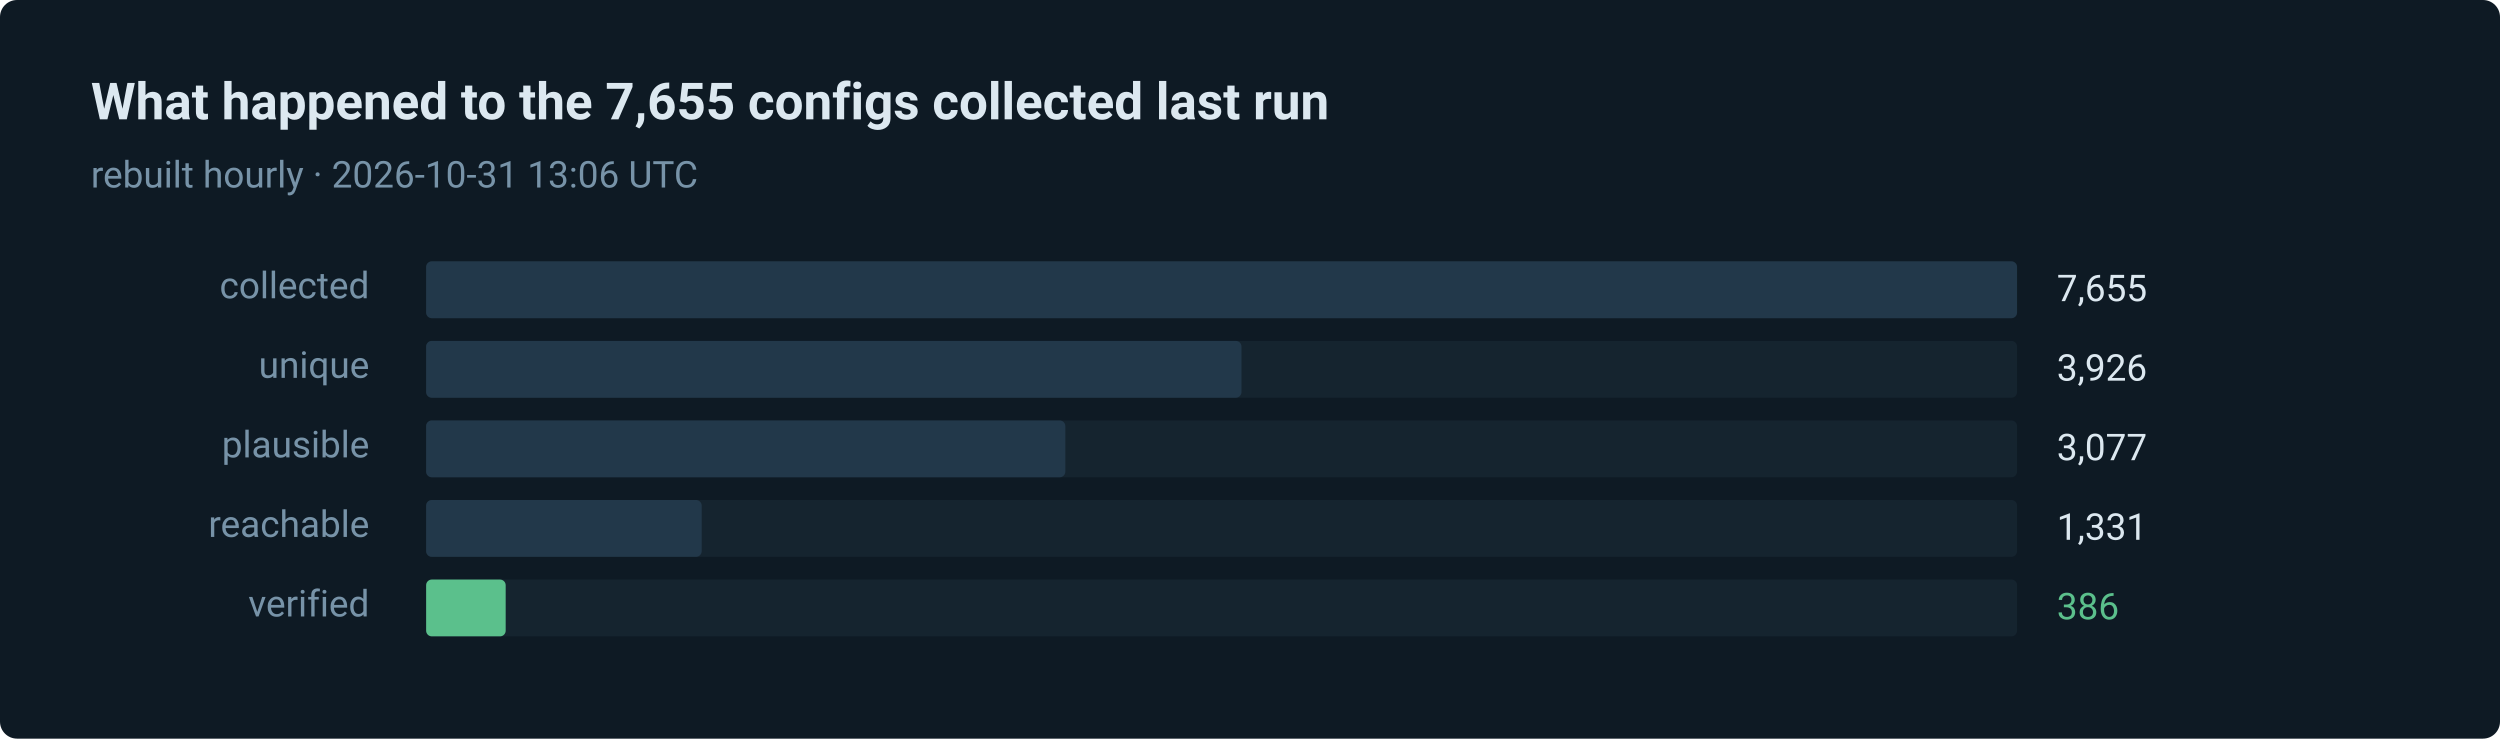
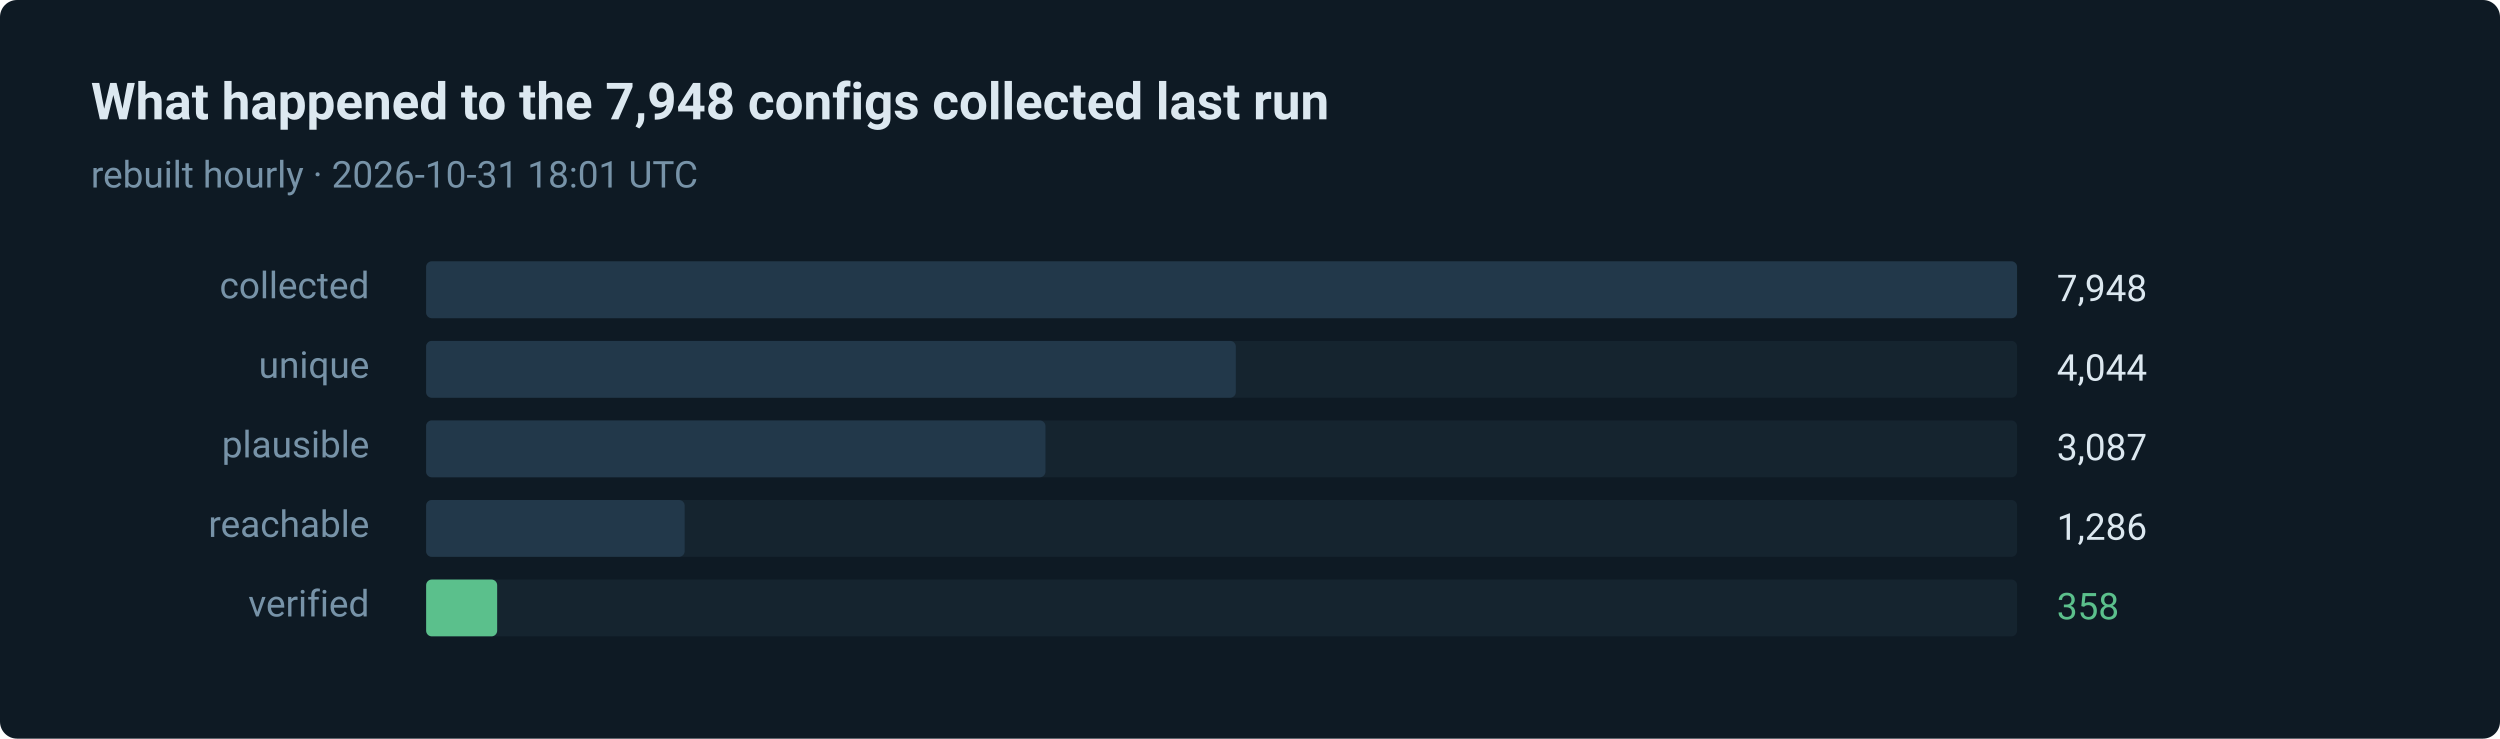
- <svg xmlns="http://www.w3.org/2000/svg" width="880" height="260" viewBox="0 0 880 260" role="img" aria-label="386 of 7655 routes verified in the last run">
+ <svg xmlns="http://www.w3.org/2000/svg" width="880" height="260" viewBox="0 0 880 260" role="img" aria-label="358 of 7948 routes verified in the last run">
  <style>text { font-family: ui-sans-serif, system-ui, -apple-system, 'Segoe UI', Roboto, 'Helvetica Neue', Arial, sans-serif; }</style>
  <rect width="880" height="260" rx="6" fill="#0e1a24" />
-   <text x="32" y="42" fill="#dce8f0" font-size="18" font-weight="600">What happened to the 7,655 configs collected last run</text>
-   <text x="32" y="66" fill="#7793a8" font-size="13">rebuilt hourly · 2026-10-31 13:06 UTC</text>
+   <text x="32" y="42" fill="#dce8f0" font-size="18" font-weight="600">What happened to the 7,948 configs collected last run</text>
+   <text x="32" y="66" fill="#7793a8" font-size="13">rebuilt hourly · 2026-10-31 18:01 UTC</text>
  <text x="130" y="105" fill="#7793a8" font-size="13" text-anchor="end">collected</text>
  <rect x="150" y="92" width="560" height="20" rx="2" fill="#15242f" />
  <rect x="150" y="92" width="560" height="20" rx="2" fill="#22384a" />
-   <text x="724" y="106" fill="#dce8f0" font-size="13">7,655</text>
+   <text x="724" y="106" fill="#dce8f0" font-size="13">7,948</text>
  <text x="130" y="133" fill="#7793a8" font-size="13" text-anchor="end">unique</text>
  <rect x="150" y="120" width="560" height="20" rx="2" fill="#15242f" />
-   <rect x="150" y="120" width="287" height="20" rx="2" fill="#22384a" />
-   <text x="724" y="134" fill="#dce8f0" font-size="13">3,926</text>
+   <rect x="150" y="120" width="285" height="20" rx="2" fill="#22384a" />
+   <text x="724" y="134" fill="#dce8f0" font-size="13">4,044</text>
  <text x="130" y="161" fill="#7793a8" font-size="13" text-anchor="end">plausible</text>
  <rect x="150" y="148" width="560" height="20" rx="2" fill="#15242f" />
-   <rect x="150" y="148" width="225" height="20" rx="2" fill="#22384a" />
-   <text x="724" y="162" fill="#dce8f0" font-size="13">3,077</text>
+   <rect x="150" y="148" width="218" height="20" rx="2" fill="#22384a" />
+   <text x="724" y="162" fill="#dce8f0" font-size="13">3,087</text>
  <text x="130" y="189" fill="#7793a8" font-size="13" text-anchor="end">reachable</text>
  <rect x="150" y="176" width="560" height="20" rx="2" fill="#15242f" />
-   <rect x="150" y="176" width="97" height="20" rx="2" fill="#22384a" />
-   <text x="724" y="190" fill="#dce8f0" font-size="13">1,331</text>
+   <rect x="150" y="176" width="91" height="20" rx="2" fill="#22384a" />
+   <text x="724" y="190" fill="#dce8f0" font-size="13">1,286</text>
  <text x="130" y="217" fill="#7793a8" font-size="13" text-anchor="end">verified</text>
  <rect x="150" y="204" width="560" height="20" rx="2" fill="#15242f" />
-   <rect x="150" y="204" width="28" height="20" rx="2" fill="#5bc08c" />
-   <text x="724" y="218" fill="#5bc08c" font-size="13">386</text>
+   <rect x="150" y="204" width="25" height="20" rx="2" fill="#5bc08c" />
+   <text x="724" y="218" fill="#5bc08c" font-size="13">358</text>
</svg>
